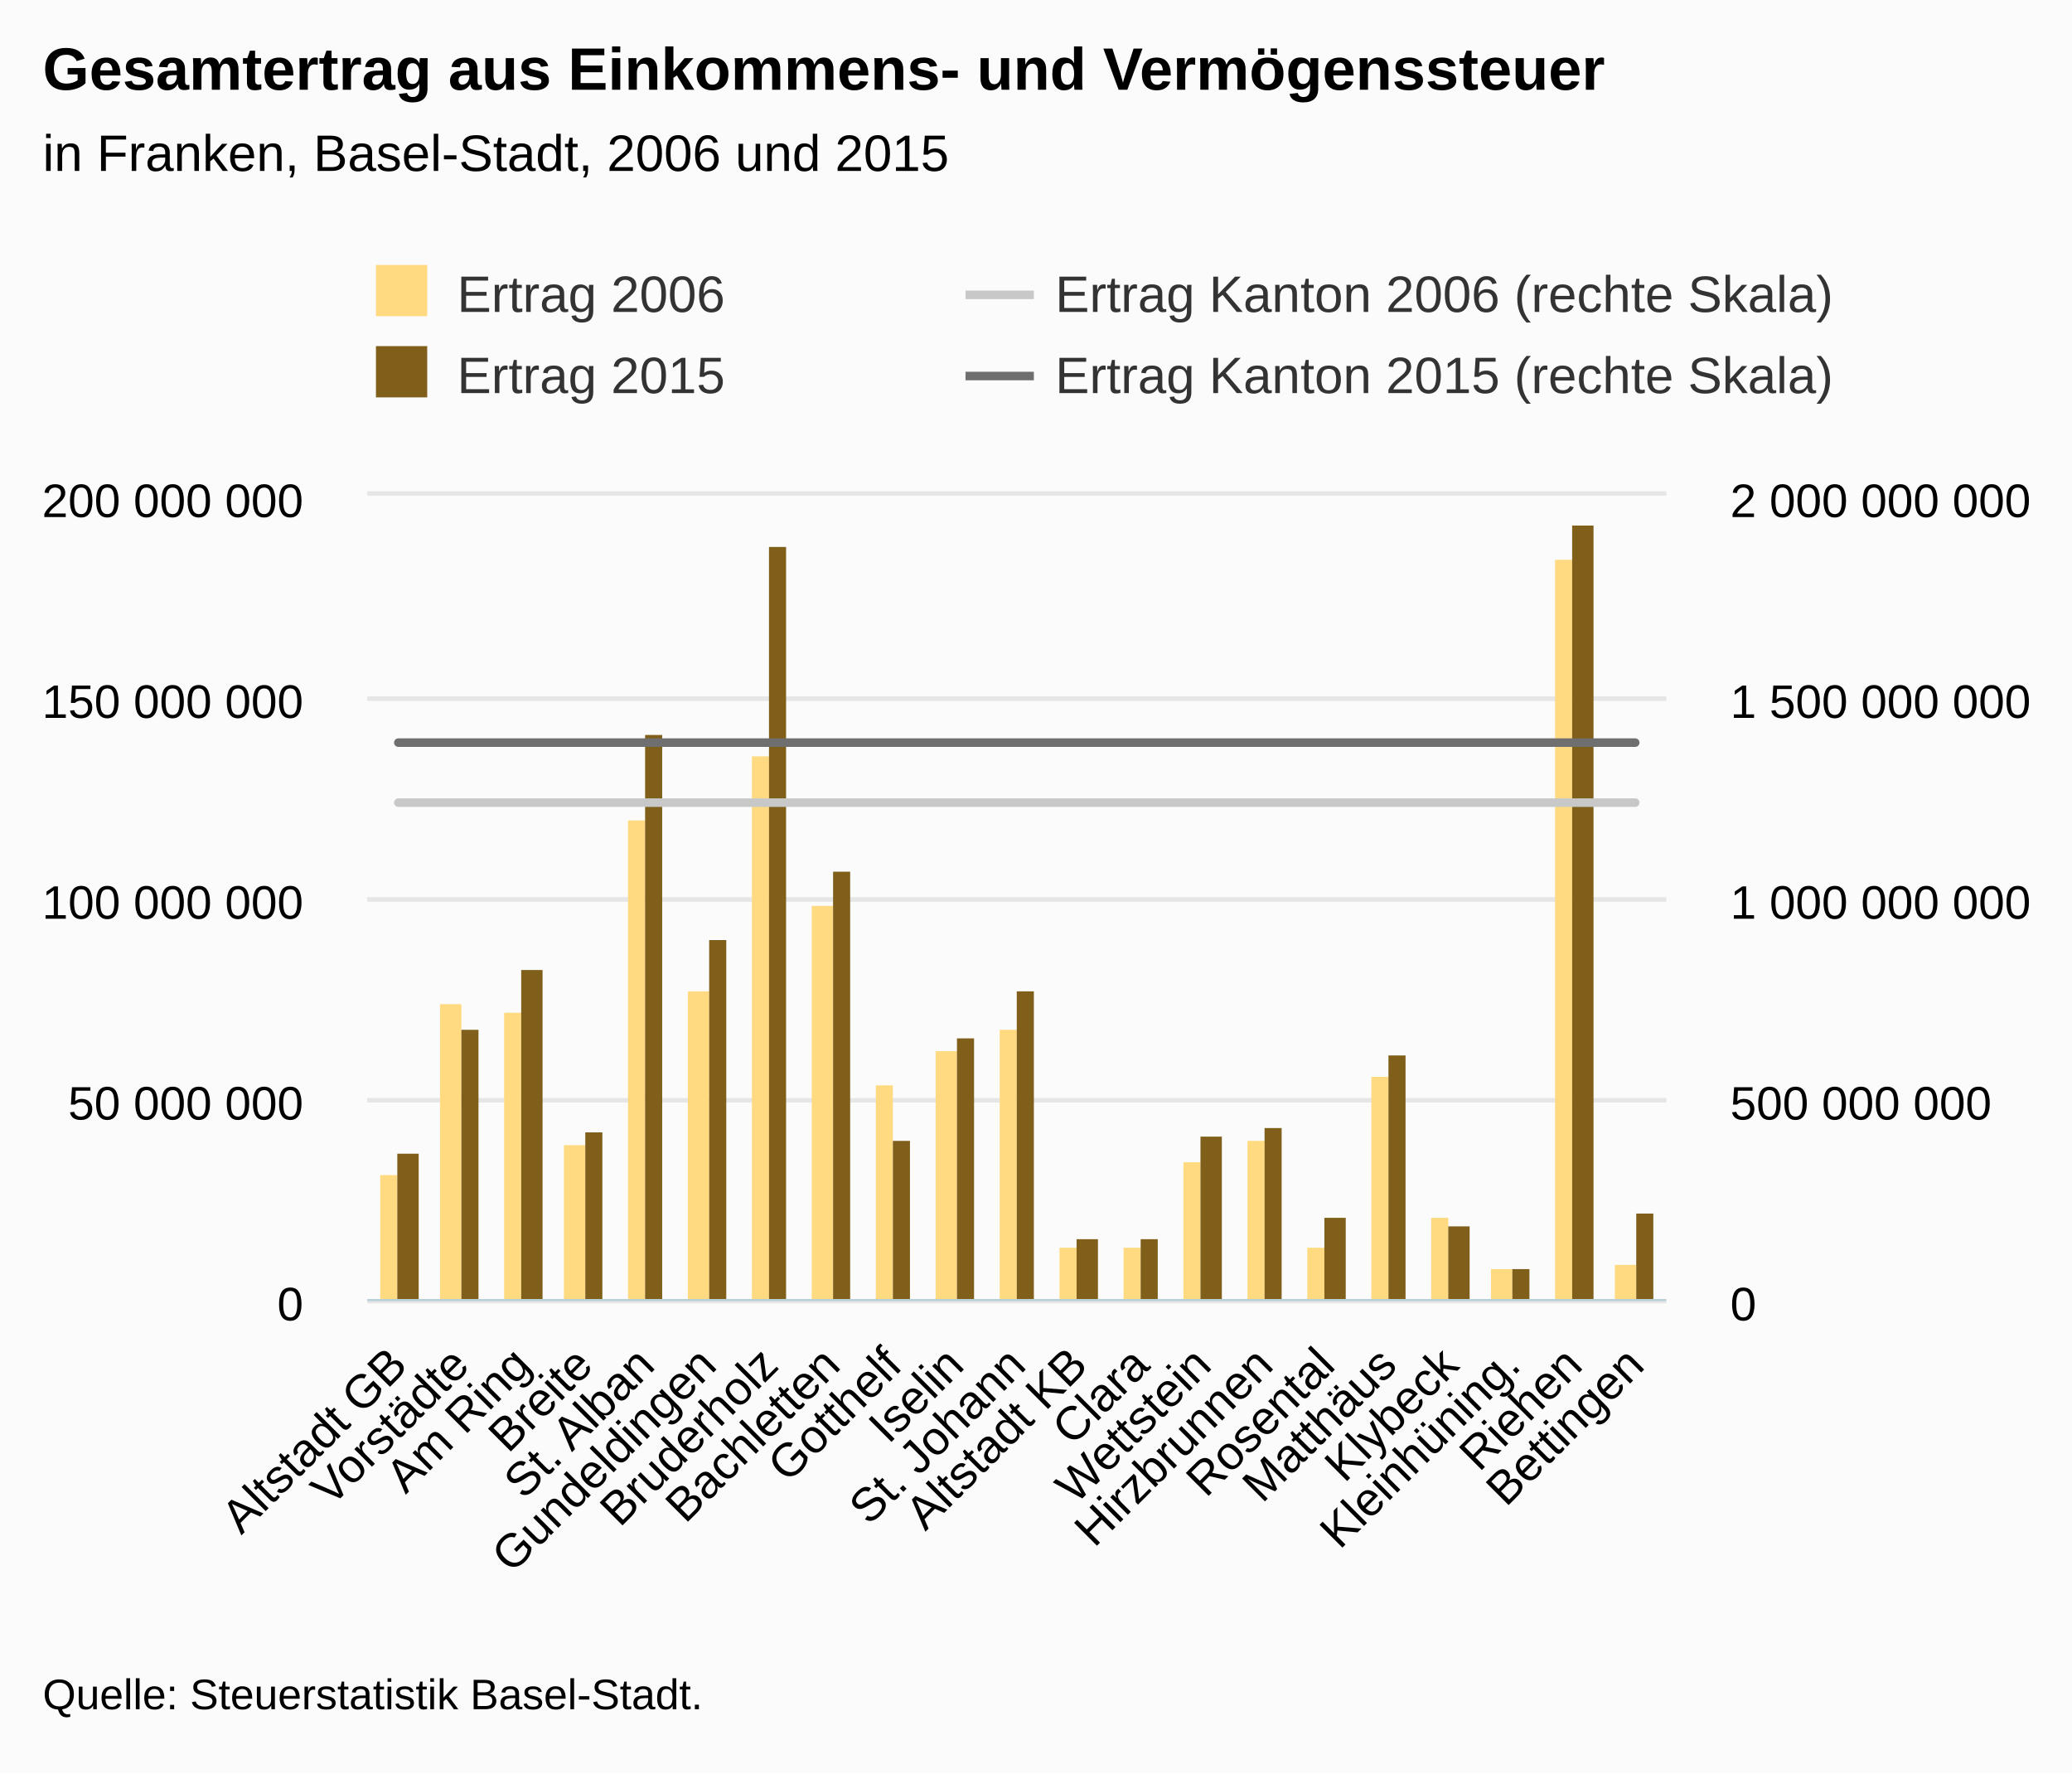
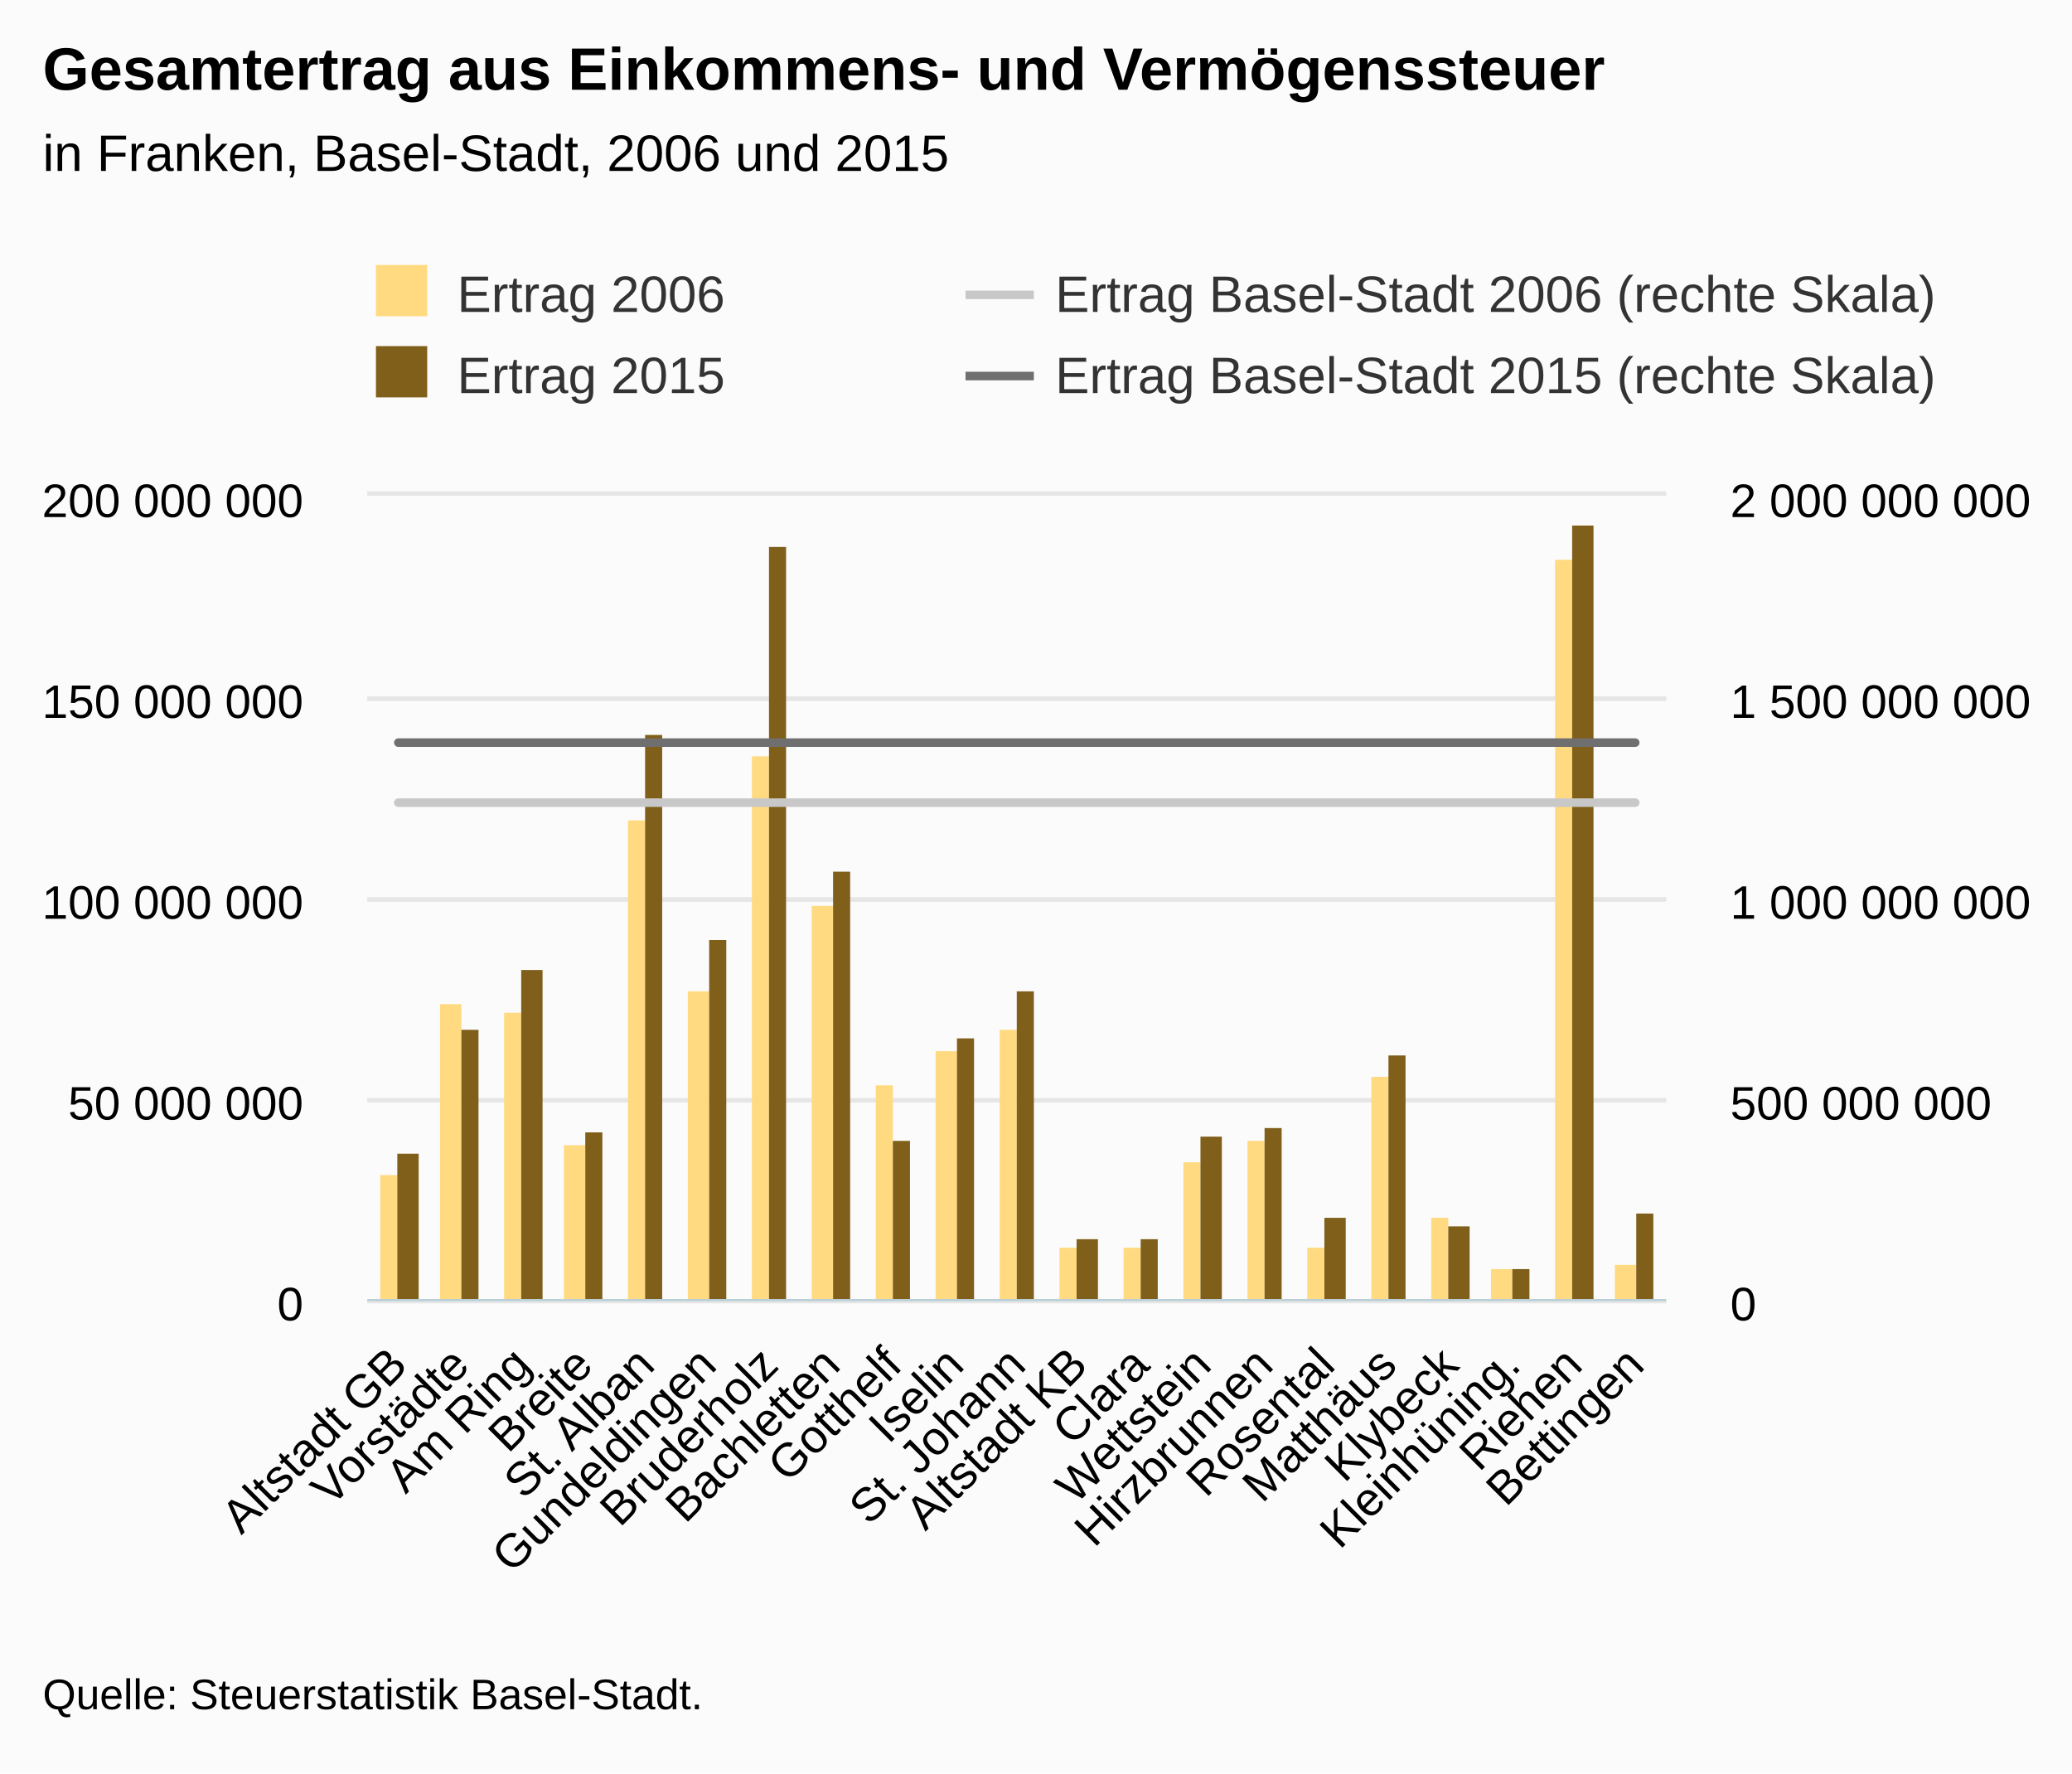
<svg xmlns="http://www.w3.org/2000/svg" version="1.1" class="highcharts-root" style="font-family:Arial;font-size:12px;" viewBox="0 0 485 415">
  <defs>
-     <clipPath id="highcharts-2bg854m-8">
+     <clipPath id="highcharts-24lxcu8-8">
      <rect x="0" y="0" width="304" height="188" fill="none" />
    </clipPath>
-     <clipPath id="highcharts-2bg854m-9">
+     <clipPath id="highcharts-24lxcu8-9">
      <rect x="0" y="0" width="304" height="188" fill="none" />
    </clipPath>
-     <clipPath id="highcharts-2bg854m-10">
+     <clipPath id="highcharts-24lxcu8-10">
      <rect x="0" y="0" width="304" height="188" fill="none" />
    </clipPath>
  </defs>
  <rect fill="#fbfbfb" class="highcharts-background" x="0" y="0" width="485" height="415" rx="0" ry="0" />
  <rect fill="none" class="highcharts-plot-background" x="86" y="116" width="304" height="188" />
  <g class="highcharts-pane-group" data-z-index="0" />
  <g class="highcharts-grid highcharts-xaxis-grid " data-z-index="1">
    <path fill="none" data-z-index="1" class="highcharts-grid-line" d="M 99.5 116 L 99.5 304" opacity="1" />
    <path fill="none" data-z-index="1" class="highcharts-grid-line" d="M 114.5 116 L 114.5 304" opacity="1" />
    <path fill="none" data-z-index="1" class="highcharts-grid-line" d="M 128.5 116 L 128.5 304" opacity="1" />
    <path fill="none" data-z-index="1" class="highcharts-grid-line" d="M 143.5 116 L 143.5 304" opacity="1" />
    <path fill="none" data-z-index="1" class="highcharts-grid-line" d="M 157.5 116 L 157.5 304" opacity="1" />
    <path fill="none" data-z-index="1" class="highcharts-grid-line" d="M 172.5 116 L 172.5 304" opacity="1" />
    <path fill="none" data-z-index="1" class="highcharts-grid-line" d="M 186.5 116 L 186.5 304" opacity="1" />
    <path fill="none" data-z-index="1" class="highcharts-grid-line" d="M 201.5 116 L 201.5 304" opacity="1" />
    <path fill="none" data-z-index="1" class="highcharts-grid-line" d="M 215.5 116 L 215.5 304" opacity="1" />
    <path fill="none" data-z-index="1" class="highcharts-grid-line" d="M 230.5 116 L 230.5 304" opacity="1" />
    <path fill="none" data-z-index="1" class="highcharts-grid-line" d="M 244.5 116 L 244.5 304" opacity="1" />
    <path fill="none" data-z-index="1" class="highcharts-grid-line" d="M 259.5 116 L 259.5 304" opacity="1" />
    <path fill="none" data-z-index="1" class="highcharts-grid-line" d="M 273.5 116 L 273.5 304" opacity="1" />
    <path fill="none" data-z-index="1" class="highcharts-grid-line" d="M 288.5 116 L 288.5 304" opacity="1" />
    <path fill="none" data-z-index="1" class="highcharts-grid-line" d="M 302.5 116 L 302.5 304" opacity="1" />
    <path fill="none" data-z-index="1" class="highcharts-grid-line" d="M 317.5 116 L 317.5 304" opacity="1" />
    <path fill="none" data-z-index="1" class="highcharts-grid-line" d="M 331.5 116 L 331.5 304" opacity="1" />
    <path fill="none" data-z-index="1" class="highcharts-grid-line" d="M 346.5 116 L 346.5 304" opacity="1" />
    <path fill="none" data-z-index="1" class="highcharts-grid-line" d="M 360.5 116 L 360.5 304" opacity="1" />
    <path fill="none" data-z-index="1" class="highcharts-grid-line" d="M 375.5 116 L 375.5 304" opacity="1" />
    <path fill="none" data-z-index="1" class="highcharts-grid-line" d="M 389.5 116 L 389.5 304" opacity="1" />
    <path fill="none" data-z-index="1" class="highcharts-grid-line" d="M 85.5 116 L 85.5 304" opacity="1" />
  </g>
  <g class="highcharts-grid highcharts-yaxis-grid " data-z-index="1">
    <path fill="none" stroke="#e6e6e6" stroke-width="1" data-z-index="1" class="highcharts-grid-line" d="M 86 304.5 L 390 304.5" opacity="1" />
    <path fill="none" stroke="#e6e6e6" stroke-width="1" data-z-index="1" class="highcharts-grid-line" d="M 86 257.5 L 390 257.5" opacity="1" />
    <path fill="none" stroke="#e6e6e6" stroke-width="1" data-z-index="1" class="highcharts-grid-line" d="M 86 210.5 L 390 210.5" opacity="1" />
    <path fill="none" stroke="#e6e6e6" stroke-width="1" data-z-index="1" class="highcharts-grid-line" d="M 86 163.5 L 390 163.5" opacity="1" />
    <path fill="none" stroke="#e6e6e6" stroke-width="1" data-z-index="1" class="highcharts-grid-line" d="M 86 115.5 L 390 115.5" opacity="1" />
  </g>
  <g class="highcharts-grid highcharts-yaxis-grid " data-z-index="1">
    <path fill="none" stroke="#e6e6e6" stroke-width="1" data-z-index="1" class="highcharts-grid-line" d="M 86 304.5 L 390 304.5" opacity="1" />
    <path fill="none" stroke="#e6e6e6" stroke-width="1" data-z-index="1" class="highcharts-grid-line" d="M 86 257.5 L 390 257.5" opacity="1" />
    <path fill="none" stroke="#e6e6e6" stroke-width="1" data-z-index="1" class="highcharts-grid-line" d="M 86 210.5 L 390 210.5" opacity="1" />
    <path fill="none" stroke="#e6e6e6" stroke-width="1" data-z-index="1" class="highcharts-grid-line" d="M 86 163.5 L 390 163.5" opacity="1" />
    <path fill="none" stroke="#e6e6e6" stroke-width="1" data-z-index="1" class="highcharts-grid-line" d="M 86 115.5 L 390 115.5" opacity="1" />
  </g>
  <rect fill="none" class="highcharts-plot-border" data-z-index="1" x="86" y="116" width="304" height="188" />
  <g class="highcharts-axis highcharts-xaxis " data-z-index="2">
    <path fill="none" class="highcharts-axis-line" stroke="#B9CFD7" stroke-width="0.5" data-z-index="7" d="M 86 304.25 L 390 304.25" />
  </g>
  <g class="highcharts-axis highcharts-yaxis " data-z-index="2">
    <path fill="none" class="highcharts-axis-line" data-z-index="7" d="M 86 116 L 86 304" />
  </g>
  <g class="highcharts-axis highcharts-yaxis " data-z-index="2">
    <path fill="none" class="highcharts-axis-line" data-z-index="7" d="M 390 116 L 390 304" />
  </g>
  <g class="highcharts-series-group" data-z-index="3">
-     <g data-z-index="0.1" class="highcharts-series highcharts-series-0 highcharts-column-series " transform="translate(86,116) scale(1 1)" clip-path="url(#highcharts-2bg854m-9)">
+     <g data-z-index="0.1" class="highcharts-series highcharts-series-0 highcharts-column-series " transform="translate(86,116) scale(1 1)" clip-path="url(#highcharts-24lxcu8-9)">
      <rect x="3" y="159" width="4" height="30" fill="#FFDA80" class="highcharts-point" />
      <rect x="17" y="119" width="5" height="70" fill="#FFDA80" class="highcharts-point" />
      <rect x="32" y="121" width="4" height="68" fill="#FFDA80" class="highcharts-point" />
      <rect x="46" y="152" width="5" height="37" fill="#FFDA80" class="highcharts-point" />
      <rect x="61" y="76" width="4" height="113" fill="#FFDA80" class="highcharts-point" />
      <rect x="75" y="116" width="5" height="73" fill="#FFDA80" class="highcharts-point" />
      <rect x="90" y="61" width="4" height="128" fill="#FFDA80" class="highcharts-point" />
      <rect x="104" y="96" width="5" height="93" fill="#FFDA80" class="highcharts-point" />
      <rect x="119" y="138" width="4" height="51" fill="#FFDA80" class="highcharts-point" />
      <rect x="133" y="130" width="5" height="59" fill="#FFDA80" class="highcharts-point" />
      <rect x="148" y="125" width="4" height="64" fill="#FFDA80" class="highcharts-point" />
      <rect x="162" y="176" width="4" height="13" fill="#FFDA80" class="highcharts-point" />
      <rect x="177" y="176" width="4" height="13" fill="#FFDA80" class="highcharts-point" />
      <rect x="191" y="156" width="4" height="33" fill="#FFDA80" class="highcharts-point" />
      <rect x="206" y="151" width="4" height="38" fill="#FFDA80" class="highcharts-point" />
      <rect x="220" y="176" width="4" height="13" fill="#FFDA80" class="highcharts-point" />
      <rect x="235" y="136" width="4" height="53" fill="#FFDA80" class="highcharts-point" />
      <rect x="249" y="169" width="4" height="20" fill="#FFDA80" class="highcharts-point" />
      <rect x="263" y="181" width="5" height="8" fill="#FFDA80" class="highcharts-point" />
      <rect x="278" y="15" width="4" height="174" fill="#FFDA80" class="highcharts-point" />
      <rect x="292" y="180" width="5" height="9" fill="#FFDA80" class="highcharts-point" />
    </g>
    <g data-z-index="0.1" class="highcharts-markers highcharts-series-0 highcharts-column-series " transform="translate(86,116) scale(1 1)" clip-path="none" />
-     <g data-z-index="0.1" class="highcharts-series highcharts-series-1 highcharts-column-series " transform="translate(86,116) scale(1 1)" clip-path="url(#highcharts-2bg854m-9)">
+     <g data-z-index="0.1" class="highcharts-series highcharts-series-1 highcharts-column-series " transform="translate(86,116) scale(1 1)" clip-path="url(#highcharts-24lxcu8-9)">
      <rect x="7" y="154" width="5" height="35" fill="#7F5F1A" class="highcharts-point" />
      <rect x="22" y="125" width="4" height="64" fill="#7F5F1A" class="highcharts-point" />
      <rect x="36" y="111" width="5" height="78" fill="#7F5F1A" class="highcharts-point" />
      <rect x="51" y="149" width="4" height="40" fill="#7F5F1A" class="highcharts-point" />
      <rect x="65" y="56" width="4" height="133" fill="#7F5F1A" class="highcharts-point" />
      <rect x="80" y="104" width="4" height="85" fill="#7F5F1A" class="highcharts-point" />
      <rect x="94" y="12" width="4" height="177" fill="#7F5F1A" class="highcharts-point" />
      <rect x="109" y="88" width="4" height="101" fill="#7F5F1A" class="highcharts-point" />
      <rect x="123" y="151" width="4" height="38" fill="#7F5F1A" class="highcharts-point" />
      <rect x="138" y="127" width="4" height="62" fill="#7F5F1A" class="highcharts-point" />
      <rect x="152" y="116" width="4" height="73" fill="#7F5F1A" class="highcharts-point" />
      <rect x="166" y="174" width="5" height="15" fill="#7F5F1A" class="highcharts-point" />
      <rect x="181" y="174" width="4" height="15" fill="#7F5F1A" class="highcharts-point" />
      <rect x="195" y="150" width="5" height="39" fill="#7F5F1A" class="highcharts-point" />
      <rect x="210" y="148" width="4" height="41" fill="#7F5F1A" class="highcharts-point" />
      <rect x="224" y="169" width="5" height="20" fill="#7F5F1A" class="highcharts-point" />
      <rect x="239" y="131" width="4" height="58" fill="#7F5F1A" class="highcharts-point" />
      <rect x="253" y="171" width="5" height="18" fill="#7F5F1A" class="highcharts-point" />
      <rect x="268" y="181" width="4" height="8" fill="#7F5F1A" class="highcharts-point" />
      <rect x="282" y="7" width="5" height="182" fill="#7F5F1A" class="highcharts-point" />
      <rect x="297" y="168" width="4" height="21" fill="#7F5F1A" class="highcharts-point" />
    </g>
    <g data-z-index="0.1" class="highcharts-markers highcharts-series-1 highcharts-column-series " transform="translate(86,116) scale(1 1)" clip-path="none" />
-     <g data-z-index="0.1" class="highcharts-series highcharts-series-2 highcharts-line-series " transform="translate(86,116) scale(1 1)" clip-path="url(#highcharts-2bg854m-10)">
+     <g data-z-index="0.1" class="highcharts-series highcharts-series-2 highcharts-line-series " transform="translate(86,116) scale(1 1)" clip-path="url(#highcharts-24lxcu8-10)">
      <path fill="none" d="M 7.238 71.837 L 21.714 71.837 L 36.19 71.837 L 50.667 71.837 L 65.143 71.837 L 79.619 71.837 L 94.095 71.837 L 108.571 71.837 L 123.048 71.837 L 137.524 71.837 L 152 71.837 L 166.476 71.837 L 180.952 71.837 L 195.429 71.837 L 209.905 71.837 L 224.381 71.837 L 238.857 71.837 L 253.333 71.837 L 267.81 71.837 L 282.286 71.837 L 296.762 71.837" class="highcharts-graph" data-z-index="1" stroke="#C8C8C8" stroke-width="2" stroke-linejoin="round" stroke-linecap="round" />
    </g>
    <g data-z-index="0.1" class="highcharts-markers highcharts-series-2 highcharts-line-series " transform="translate(86,116) scale(1 1)" clip-path="none" />
-     <g data-z-index="0.1" class="highcharts-series highcharts-series-3 highcharts-line-series " transform="translate(86,116) scale(1 1)" clip-path="url(#highcharts-2bg854m-10)">
+     <g data-z-index="0.1" class="highcharts-series highcharts-series-3 highcharts-line-series " transform="translate(86,116) scale(1 1)" clip-path="url(#highcharts-24lxcu8-10)">
      <path fill="none" d="M 7.238 57.792 L 21.714 57.792 L 36.19 57.792 L 50.667 57.792 L 65.143 57.792 L 79.619 57.792 L 94.095 57.792 L 108.571 57.792 L 123.048 57.792 L 137.524 57.792 L 152 57.792 L 166.476 57.792 L 180.952 57.792 L 195.429 57.792 L 209.905 57.792 L 224.381 57.792 L 238.857 57.792 L 253.333 57.792 L 267.81 57.792 L 282.286 57.792 L 296.762 57.792" class="highcharts-graph" data-z-index="1" stroke="#6F6F6F" stroke-width="2" stroke-linejoin="round" stroke-linecap="round" />
    </g>
    <g data-z-index="0.1" class="highcharts-markers highcharts-series-3 highcharts-line-series " transform="translate(86,116) scale(1 1)" clip-path="none" />
  </g>
  <text x="10" text-anchor="start" class="highcharts-title" data-z-index="4" style="color:#000000;font-size:14px;font-weight:bold;fill:#000000;" y="21">
    <tspan>Gesamtertrag aus Einkommens- und Vermögenssteuer</tspan>
  </text>
  <text x="10" text-anchor="start" class="highcharts-subtitle" data-z-index="4" style="color:#000000;font-size:12px;font-weight:normal;font-family:Arial;fill:#000000;" y="40">
    <tspan>in Franken, Basel-Stadt, 2006 und 2015</tspan>
  </text>
  <g class="highcharts-legend" data-z-index="7" transform="translate(78,55)">
    <rect fill="none" class="highcharts-legend-box" rx="0" ry="0" x="0" y="0" width="276" height="49" visibility="visible" />
    <g data-z-index="1">
      <g>
        <g class="highcharts-legend-item highcharts-column-series highcharts-color-undefined highcharts-series-0" data-z-index="1" transform="translate(8,3)">
          <text x="21" style="color:#333333;font-size:12px;font-weight:normal;cursor:pointer;white-space:nowrap;fill:#333333;" text-anchor="start" data-z-index="2" y="15">
            <tspan>Ertrag 2006</tspan>
          </text>
          <rect x="2" y="4" width="12" height="12" fill="#FFDA80" class="highcharts-point" data-z-index="3" />
        </g>
        <g class="highcharts-legend-item highcharts-line-series highcharts-color-undefined highcharts-series-2" data-z-index="1" transform="translate(148,3)">
          <path fill="none" d="M 0 11 L 16 11" class="highcharts-graph" stroke="#C8C8C8" stroke-width="2" />
          <text x="21" y="15" style="color:#333333;font-size:12px;font-weight:normal;cursor:pointer;white-space:nowrap;fill:#333333;" text-anchor="start" data-z-index="2">
-             <tspan>Ertrag Kanton 2006 (rechte Skala)</tspan>
+             <tspan>Ertrag Basel-Stadt 2006 (rechte Skala)</tspan>
          </text>
        </g>
        <g class="highcharts-legend-item highcharts-column-series highcharts-color-undefined highcharts-series-1" data-z-index="1" transform="translate(8,22)">
          <text x="21" y="15" style="color:#333333;font-size:12px;font-weight:normal;cursor:pointer;white-space:nowrap;fill:#333333;" text-anchor="start" data-z-index="2">
            <tspan>Ertrag 2015</tspan>
          </text>
          <rect x="2" y="4" width="12" height="12" fill="#7F5F1A" class="highcharts-point" data-z-index="3" />
        </g>
        <g class="highcharts-legend-item highcharts-line-series highcharts-color-undefined highcharts-series-3" data-z-index="1" transform="translate(148,22)">
          <path fill="none" d="M 0 11 L 16 11" class="highcharts-graph" stroke="#6F6F6F" stroke-width="2" />
          <text x="21" y="15" style="color:#333333;font-size:12px;font-weight:normal;cursor:pointer;white-space:nowrap;fill:#333333;" text-anchor="start" data-z-index="2">
-             <tspan>Ertrag Kanton 2015 (rechte Skala)</tspan>
+             <tspan>Ertrag Basel-Stadt 2015 (rechte Skala)</tspan>
          </text>
        </g>
      </g>
    </g>
  </g>
  <g class="highcharts-axis-labels highcharts-xaxis-labels " data-z-index="7">
    <text x="95.831" style="color:#000000;cursor:default;font-size:11px;fill:#000000;" text-anchor="end" transform="translate(0,0) rotate(-45 95.83082 320)" y="320" opacity="1">
      <tspan>Altstadt GB</tspan>
    </text>
    <text x="110.307" style="color:#000000;cursor:default;font-size:11px;fill:#000000;" text-anchor="end" transform="translate(0,0) rotate(-45 110.307 320)" y="320" opacity="1">Vorstädte</text>
    <text x="124.783" style="color:#000000;cursor:default;font-size:11px;fill:#000000;" text-anchor="end" transform="translate(0,0) rotate(-45 124.7832 320)" y="320" opacity="1">
      <tspan>Am Ring</tspan>
    </text>
    <text x="139.259" style="color:#000000;cursor:default;font-size:11px;fill:#000000;" text-anchor="end" transform="translate(0,0) rotate(-45 139.2594 320)" y="320" opacity="1">Breite</text>
    <text x="153.736" style="color:#000000;cursor:default;font-size:11px;fill:#000000;" text-anchor="end" transform="translate(0,0) rotate(-45 153.7356 320)" y="320" opacity="1">
      <tspan>St. Alban</tspan>
    </text>
    <text x="168.212" style="color:#000000;cursor:default;font-size:11px;fill:#000000;" text-anchor="end" transform="translate(0,0) rotate(-45 168.2118 320)" y="320" opacity="1">Gundeldingen</text>
    <text x="182.688" style="color:#000000;cursor:default;font-size:11px;fill:#000000;" text-anchor="end" transform="translate(0,0) rotate(-45 182.688 320)" y="320" opacity="1">Bruderholz</text>
    <text x="197.164" style="color:#000000;cursor:default;font-size:11px;fill:#000000;" text-anchor="end" transform="translate(0,0) rotate(-45 197.1642 320)" y="320" opacity="1">Bachletten</text>
    <text x="211.64" style="color:#000000;cursor:default;font-size:11px;fill:#000000;" text-anchor="end" transform="translate(0,0) rotate(-45 211.6403 320)" y="320" opacity="1">Gotthelf</text>
    <text x="226.117" style="color:#000000;cursor:default;font-size:11px;fill:#000000;" text-anchor="end" transform="translate(0,0) rotate(-45 226.1165 320)" y="320" opacity="1">Iselin</text>
    <text x="240.593" style="color:#000000;cursor:default;font-size:11px;fill:#000000;" text-anchor="end" transform="translate(0,0) rotate(-45 240.5927 320)" y="320" opacity="1">
      <tspan>St. Johann</tspan>
    </text>
    <text x="255.069" style="color:#000000;cursor:default;font-size:11px;fill:#000000;" text-anchor="end" transform="translate(0,0) rotate(-45 255.0689 320)" y="320" opacity="1">
      <tspan>Altstadt KB</tspan>
    </text>
    <text x="269.545" style="color:#000000;cursor:default;font-size:11px;fill:#000000;" text-anchor="end" transform="translate(0,0) rotate(-45 269.5451 320)" y="320" opacity="1">Clara</text>
    <text x="284.021" style="color:#000000;cursor:default;font-size:11px;fill:#000000;" text-anchor="end" transform="translate(0,0) rotate(-45 284.0213 320)" y="320" opacity="1">Wettstein</text>
    <text x="298.497" style="color:#000000;cursor:default;font-size:11px;fill:#000000;" text-anchor="end" transform="translate(0,0) rotate(-45 298.4975 320)" y="320" opacity="1">Hirzbrunnen</text>
    <text x="312.974" style="color:#000000;cursor:default;font-size:11px;fill:#000000;" text-anchor="end" transform="translate(0,0) rotate(-45 312.9737 320)" y="320" opacity="1">Rosental</text>
    <text x="327.45" style="color:#000000;cursor:default;font-size:11px;fill:#000000;" text-anchor="end" transform="translate(0,0) rotate(-45 327.4499 320)" y="320" opacity="1">Matthäus</text>
    <text x="341.926" style="color:#000000;cursor:default;font-size:11px;fill:#000000;" text-anchor="end" transform="translate(0,0) rotate(-45 341.9261 320)" y="320" opacity="1">Klybeck</text>
    <text x="356.402" style="color:#000000;cursor:default;font-size:11px;fill:#000000;" text-anchor="end" transform="translate(0,0) rotate(-45 356.4022 320)" y="320" opacity="1">Kleinhüning.</text>
    <text x="370.878" style="color:#000000;cursor:default;font-size:11px;fill:#000000;" text-anchor="end" transform="translate(0,0) rotate(-45 370.8784 320)" y="320" opacity="1">Riehen</text>
    <text x="385.355" style="color:#000000;cursor:default;font-size:11px;fill:#000000;" text-anchor="end" transform="translate(0,0) rotate(-45 385.3546 320)" y="320" opacity="1">Bettingen</text>
  </g>
  <g class="highcharts-axis-labels highcharts-yaxis-labels " data-z-index="7">
    <text x="71" style="color:black;cursor:default;font-size:11px;fill:black;" text-anchor="end" transform="translate(0,0)" y="309" opacity="1">0</text>
    <text x="71" style="color:black;cursor:default;font-size:11px;fill:black;" text-anchor="end" transform="translate(0,0)" y="262" opacity="1">
      <tspan>50 000 000</tspan>
    </text>
    <text x="71" style="color:black;cursor:default;font-size:11px;fill:black;" text-anchor="end" transform="translate(0,0)" y="215" opacity="1">
      <tspan>100 000 000</tspan>
    </text>
    <text x="71" style="color:black;cursor:default;font-size:11px;fill:black;" text-anchor="end" transform="translate(0,0)" y="168" opacity="1">
      <tspan>150 000 000</tspan>
    </text>
    <text x="71" style="color:black;cursor:default;font-size:11px;fill:black;" text-anchor="end" transform="translate(0,0)" y="121" opacity="1">
      <tspan>200 000 000</tspan>
    </text>
  </g>
  <g class="highcharts-axis-labels highcharts-yaxis-labels " data-z-index="7">
    <text x="405" style="color:black;cursor:default;font-size:11px;fill:black;" text-anchor="start" transform="translate(0,0)" y="309" opacity="1">0</text>
    <text x="405" style="color:black;cursor:default;font-size:11px;fill:black;" text-anchor="start" transform="translate(0,0)" y="262" opacity="1">
      <tspan>500 000 000</tspan>
    </text>
    <text x="405" style="color:black;cursor:default;font-size:11px;fill:black;" text-anchor="start" transform="translate(0,0)" y="215" opacity="1">
      <tspan>1 000 000 000</tspan>
    </text>
    <text x="405" style="color:black;cursor:default;font-size:11px;fill:black;" text-anchor="start" transform="translate(0,0)" y="168" opacity="1">
      <tspan>1 500 000 000</tspan>
    </text>
    <text x="405" style="color:black;cursor:default;font-size:11px;fill:black;" text-anchor="start" transform="translate(0,0)" y="121" opacity="1">
      <tspan>2 000 000 000</tspan>
    </text>
  </g>
  <text x="10" class="highcharts-credits" text-anchor="start" data-z-index="8" style="cursor:default;color:#000000;font-size:10px;fill:#000000;" y="400">
    <tspan>Quelle: Steuerstatistik Basel-Stadt.</tspan>
  </text>
</svg>
